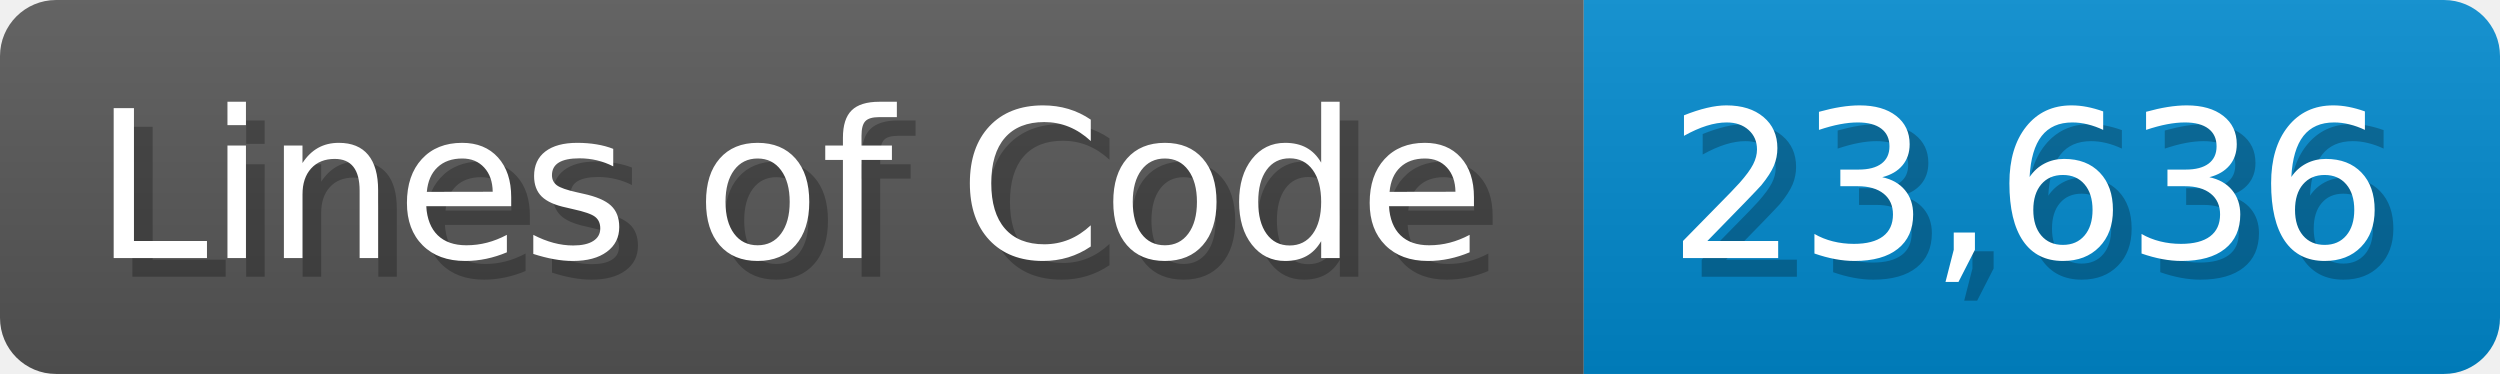
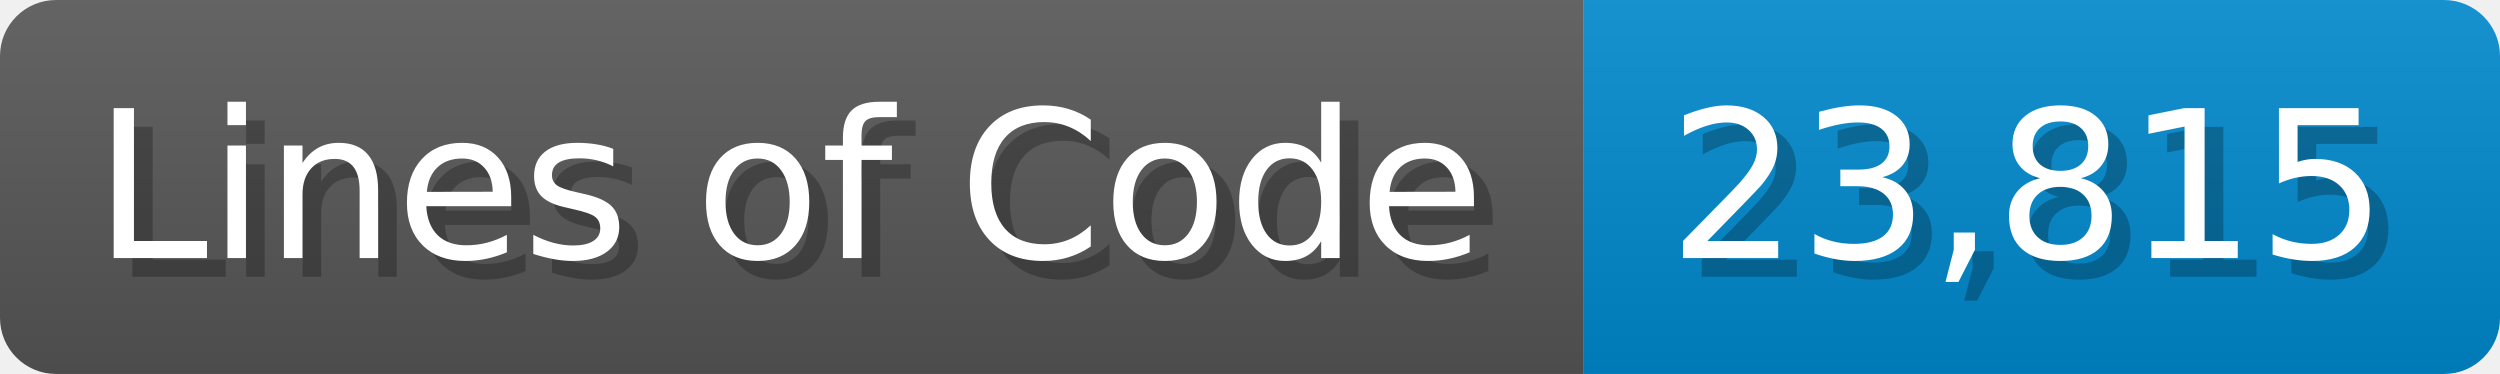
<svg xmlns="http://www.w3.org/2000/svg" width="133.7" height="20" viewBox="0 0 1337 200">
  <linearGradient id="a" x2="0" y2="100%">
    <stop offset="0" stop-opacity=".1" stop-color="#EEE" />
    <stop offset="1" stop-opacity=".1" />
  </linearGradient>
  <mask id="m">
    <rect width="1337" height="200" rx="30" fill="#FFF" />
  </mask>
  <g mask="url(#m)">
    <rect width="847" height="200" fill="#555" />
    <rect width="490" height="200" fill="#08C" x="847" />
    <rect width="1337" height="200" fill="url(#a)" />
  </g>
  <g fill="#fff" text-anchor="start" font-family="Verdana,DejaVu Sans,sans-serif" font-size="110">
    <text x="60" y="148" textLength="747" fill="#000" opacity="0.25">Lines of Code</text>
    <text x="50" y="138" textLength="747">Lines of Code</text>
-     <text x="902" y="148" textLength="390" fill="#000" opacity="0.25">23,636</text>
-     <text x="892" y="138" textLength="390">23,636</text>
+     <text x="902" y="148" textLength="390" fill="#000" opacity="0.25">23,815</text>
+     <text x="892" y="138" textLength="390">23,815</text>
  </g>
</svg>
